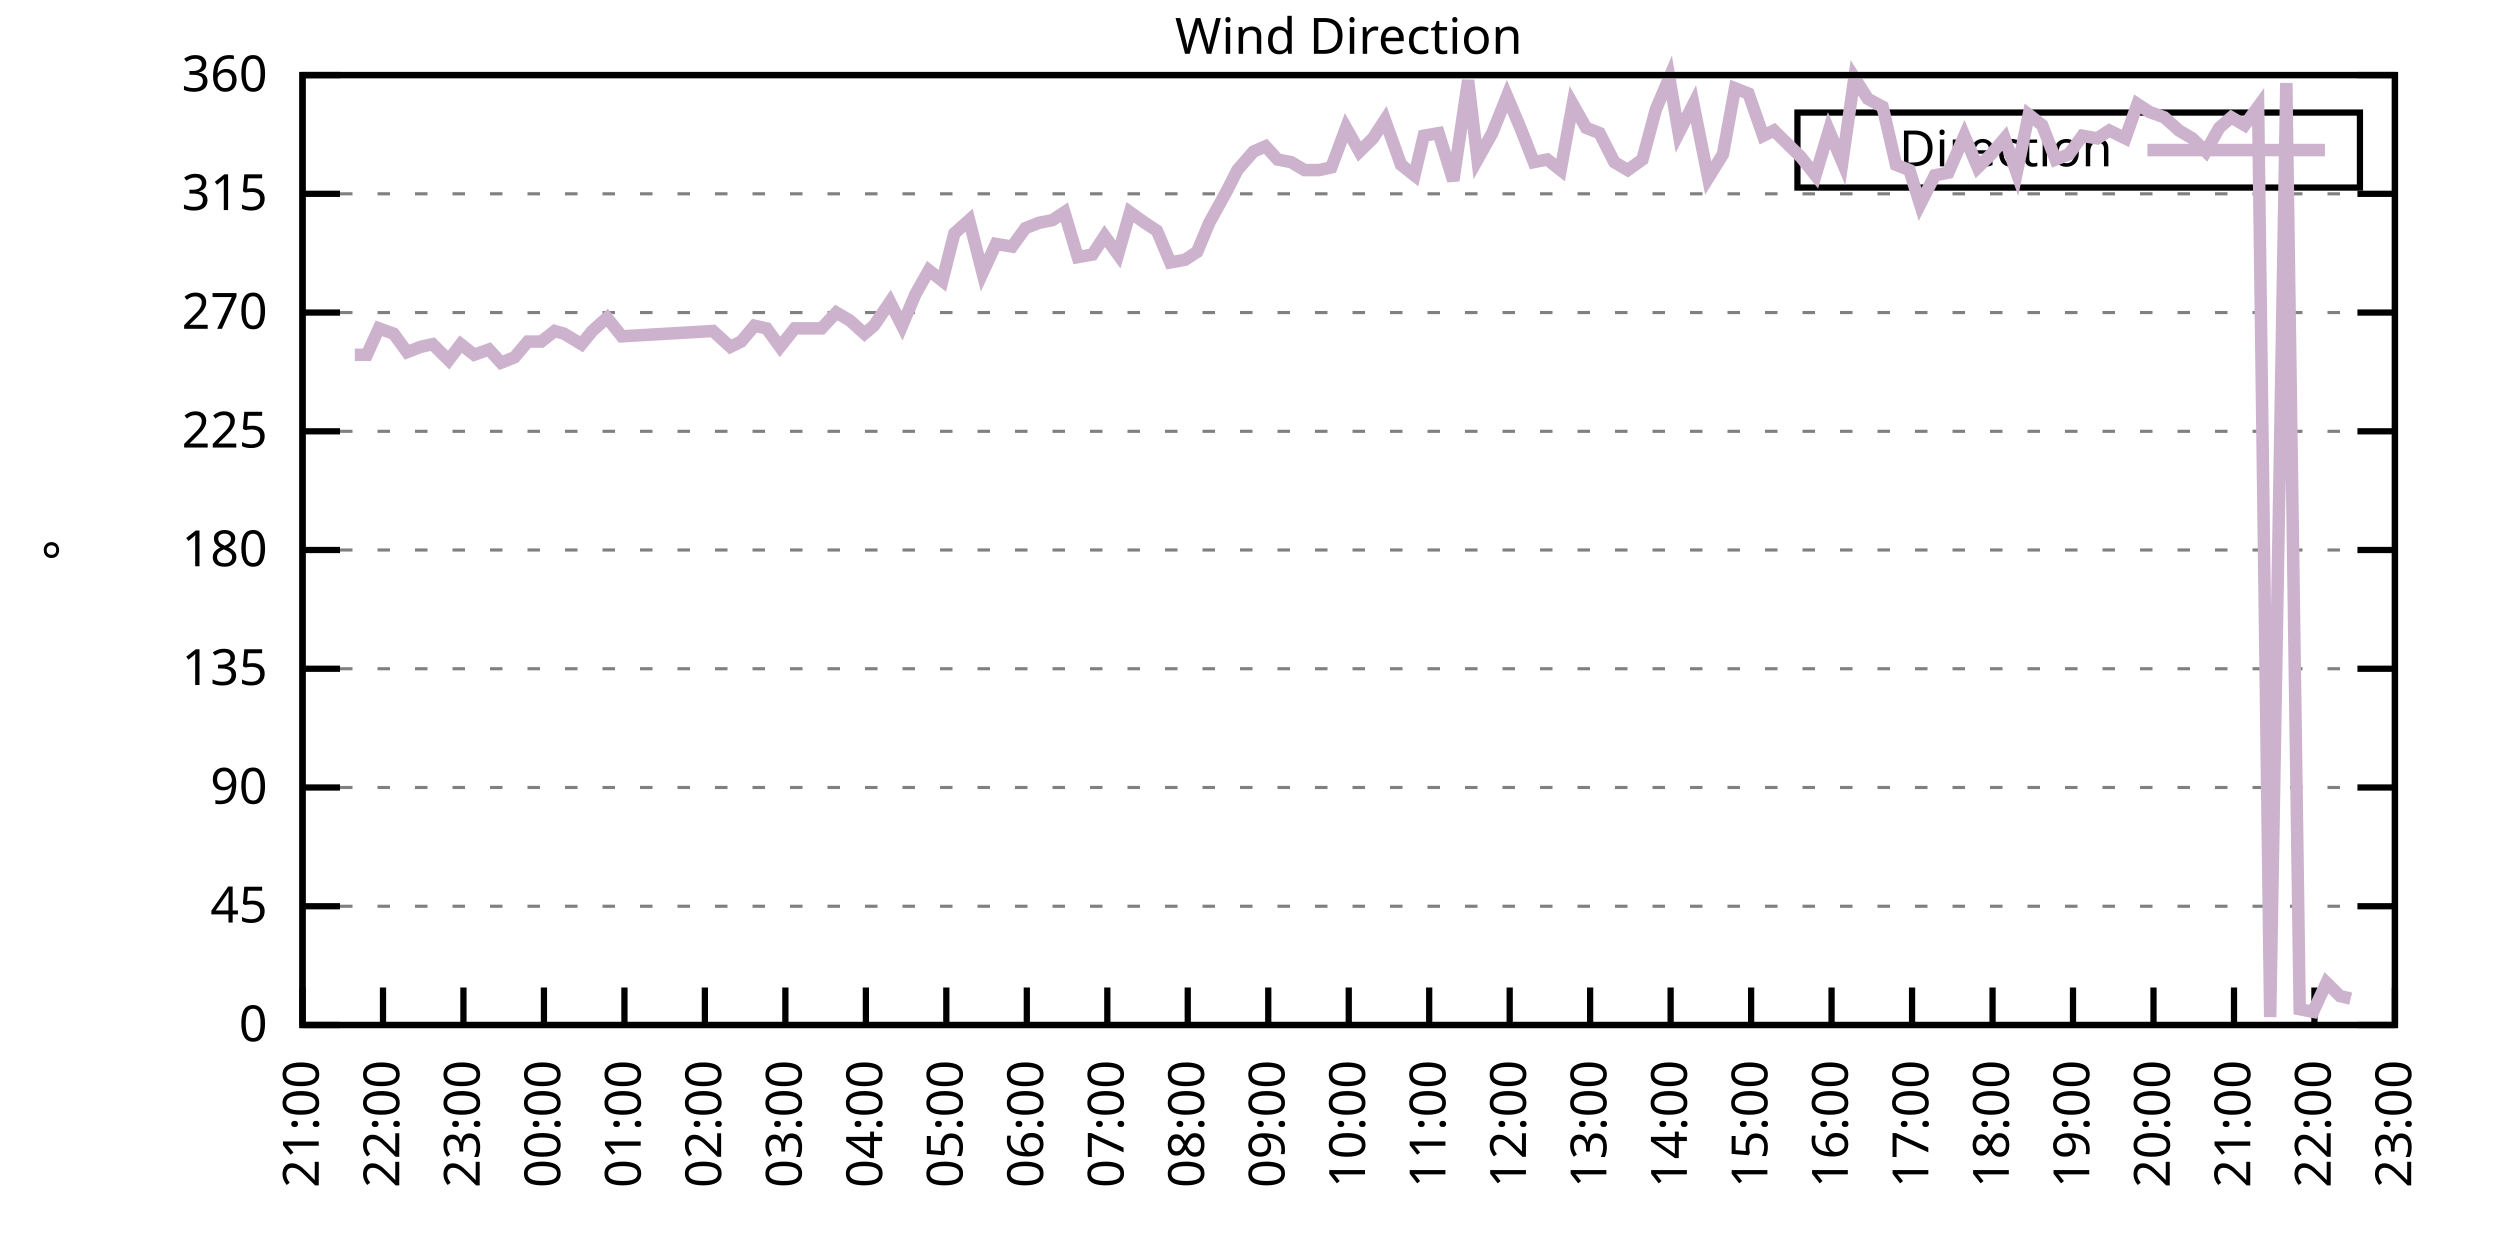
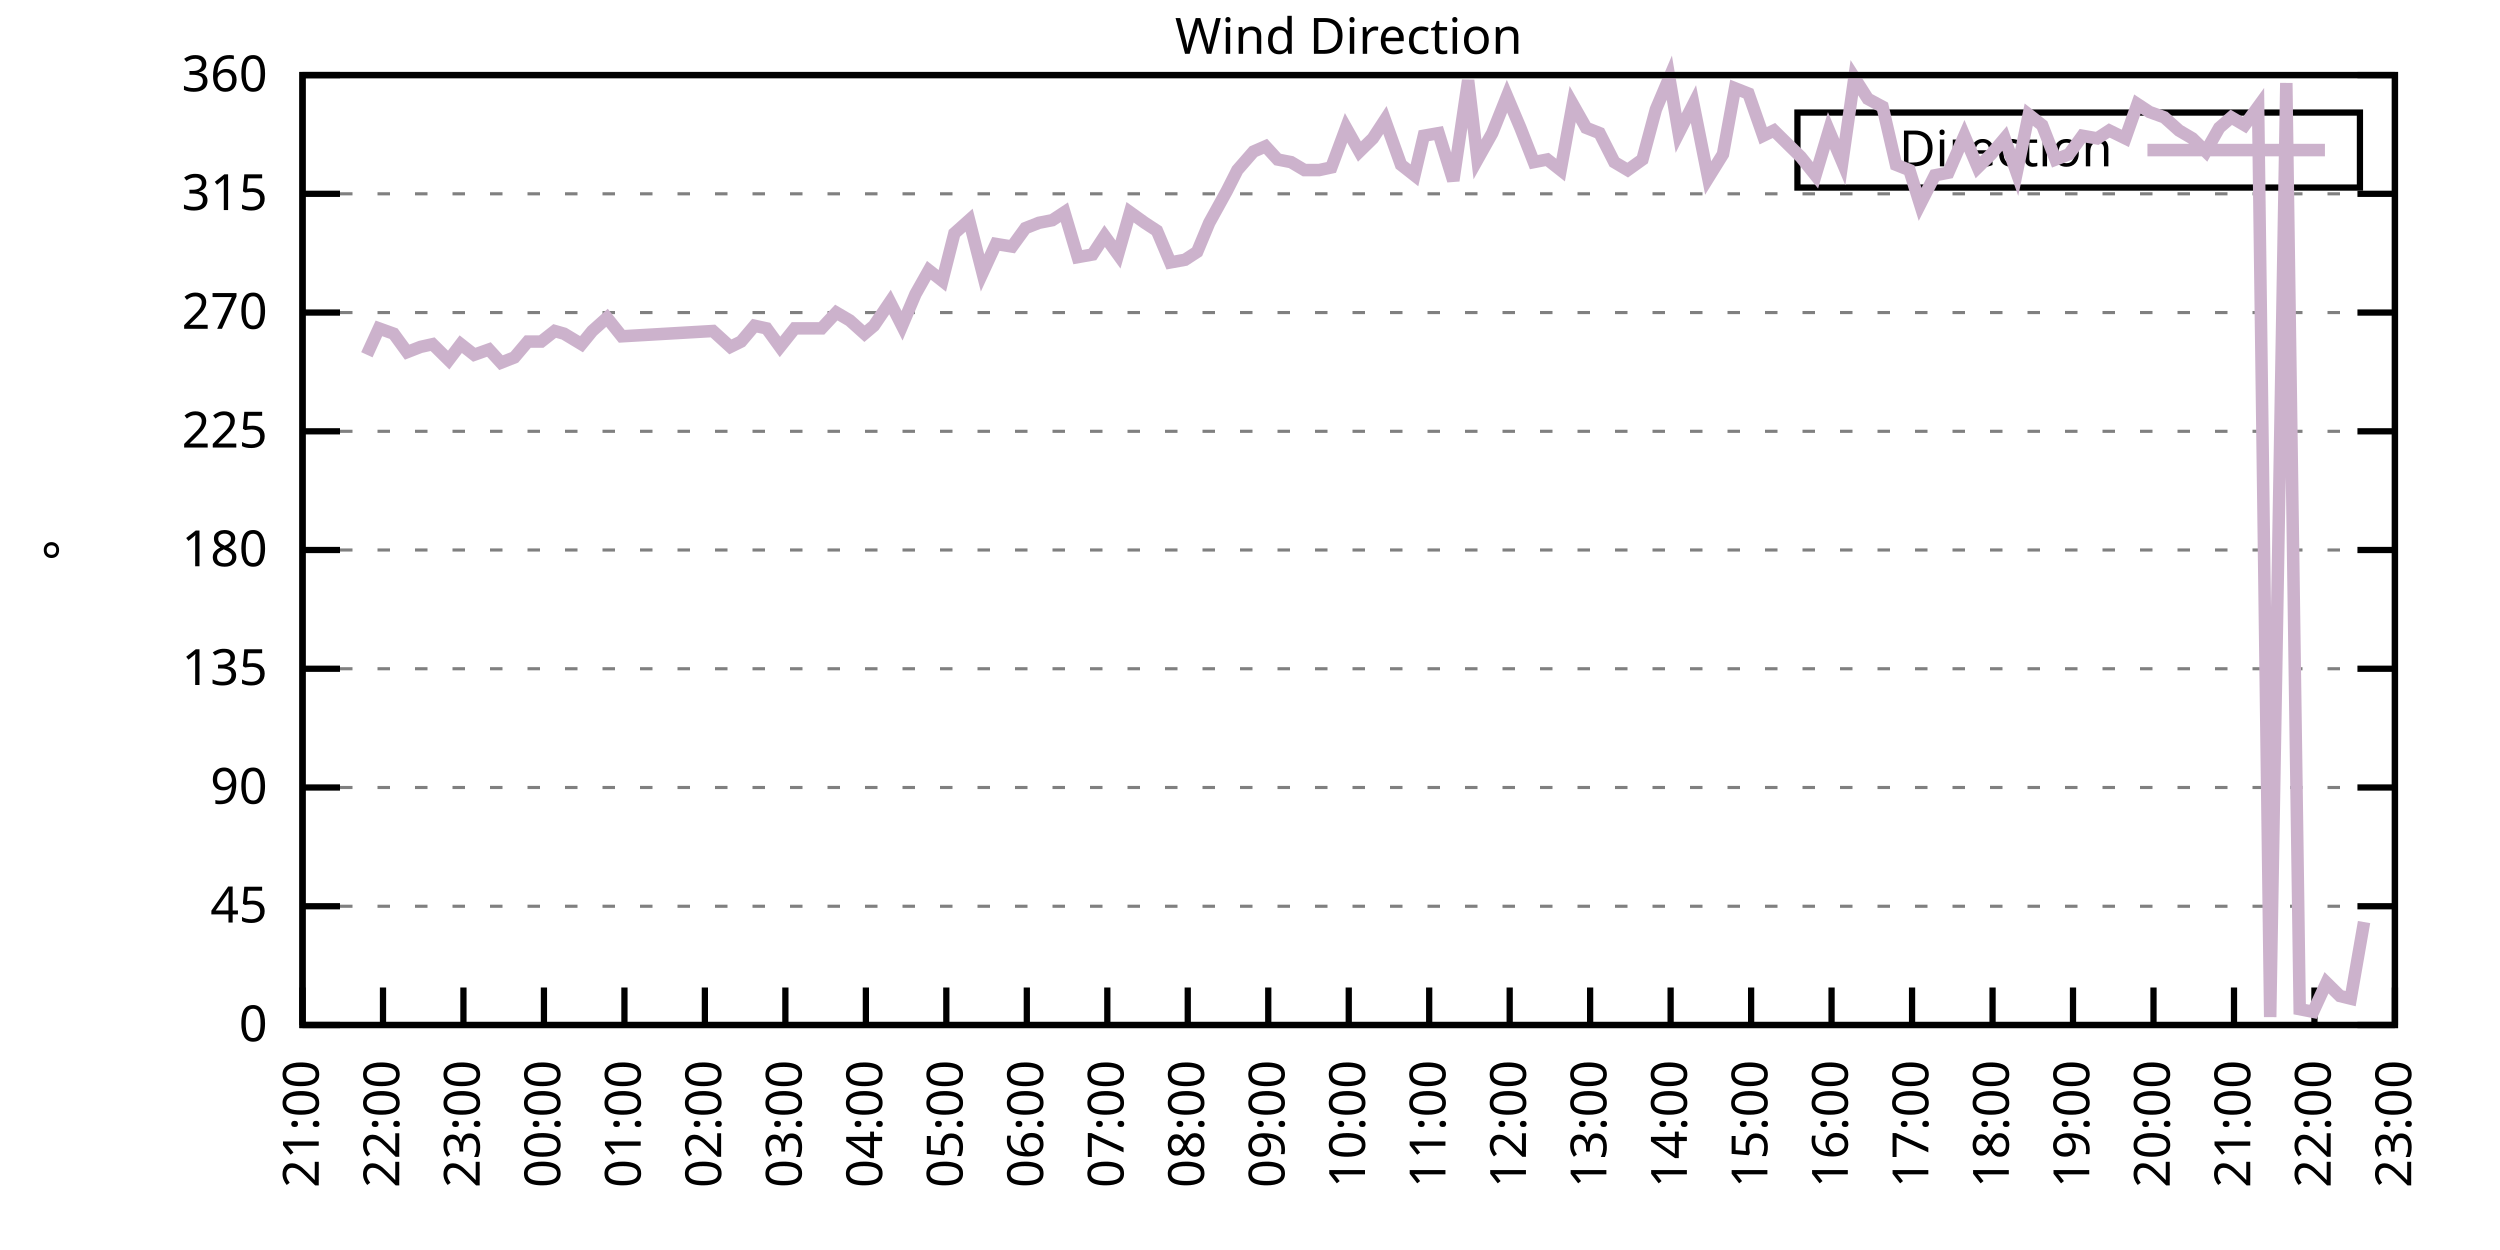
<svg xmlns="http://www.w3.org/2000/svg" xmlns:xlink="http://www.w3.org/1999/xlink" width="400" height="200" viewBox="0 0 400 200">
  <g id="gnuplot_canvas">
    <rect x="0" y="0" width="400" height="200" fill="none" />
    <defs>
      <circle id="gpDot" r="0.5" stroke-width="0.5" stroke="currentColor" />
      <path id="gpPt0" stroke-width="0.333" stroke="currentColor" d="M-1,0 h2 M0,-1 v2" />
      <path id="gpPt1" stroke-width="0.333" stroke="currentColor" d="M-1,-1 L1,1 M1,-1 L-1,1" />
      <path id="gpPt2" stroke-width="0.333" stroke="currentColor" d="M-1,0 L1,0 M0,-1 L0,1 M-1,-1 L1,1 M-1,1 L1,-1" />
      <rect id="gpPt3" stroke-width="0.333" stroke="currentColor" x="-1" y="-1" width="2" height="2" />
      <rect id="gpPt4" stroke-width="0.333" stroke="currentColor" fill="currentColor" x="-1" y="-1" width="2" height="2" />
      <circle id="gpPt5" stroke-width="0.333" stroke="currentColor" cx="0" cy="0" r="1" />
      <use xlink:href="#gpPt5" id="gpPt6" fill="currentColor" stroke="none" />
      <path id="gpPt7" stroke-width="0.333" stroke="currentColor" d="M0,-1.33 L-1.33,0.67 L1.33,0.67 z" />
      <use xlink:href="#gpPt7" id="gpPt8" fill="currentColor" stroke="none" />
      <use xlink:href="#gpPt7" id="gpPt9" stroke="currentColor" transform="rotate(180)" />
      <use xlink:href="#gpPt9" id="gpPt10" fill="currentColor" stroke="none" />
      <use xlink:href="#gpPt3" id="gpPt11" stroke="currentColor" transform="rotate(45)" />
      <use xlink:href="#gpPt11" id="gpPt12" fill="currentColor" stroke="none" />
      <path id="gpPt13" stroke-width="0.333" stroke="currentColor" d="M0,1.330 L1.265,0.411 L0.782,-1.067 L-0.782,-1.076 L-1.265,0.411 z" />
      <use xlink:href="#gpPt13" id="gpPt14" fill="currentColor" stroke="none" />
      <filter id="textbox" filterUnits="objectBoundingBox" x="0" y="0" height="1" width="1">
        <feFlood flood-color="white" flood-opacity="1" result="bgnd" />
        <feComposite in="SourceGraphic" in2="bgnd" operator="atop" />
      </filter>
      <filter id="greybox" filterUnits="objectBoundingBox" x="0" y="0" height="1" width="1">
        <feFlood flood-color="lightgrey" flood-opacity="1" result="grey" />
        <feComposite in="SourceGraphic" in2="grey" operator="atop" />
      </filter>
    </defs>
    <g fill="none" color="white" stroke="currentColor" stroke-width="1.00" stroke-linecap="butt" stroke-linejoin="miter">
</g>
    <g fill="none" color="black" stroke="currentColor" stroke-width="1.00" stroke-linecap="butt" stroke-linejoin="miter">
      <g stroke="none" shape-rendering="crispEdges">
        <polygon fill="rgb(255, 255, 255)" points="48.40,164.00 383.18,164.00 383.18,12.02 48.40,12.02 " />
      </g>
    </g>
    <g fill="none" color="black" stroke="currentColor" stroke-width="1.00" stroke-linecap="butt" stroke-linejoin="miter">
</g>
    <g fill="none" color="black" stroke="black" stroke-width="0.50" stroke-linecap="butt" stroke-linejoin="miter">
</g>
    <g fill="none" color="gray" stroke="currentColor" stroke-width="0.50" stroke-linecap="butt" stroke-linejoin="miter">
      <path stroke="gray" stroke-dasharray="2,4" class="gridline" d="M48.40,164.00 L383.19,164.00  " />
    </g>
    <g fill="none" color="gray" stroke="gray" stroke-width="1.00" stroke-linecap="butt" stroke-linejoin="miter">
</g>
    <g fill="none" color="black" stroke="currentColor" stroke-width="1.00" stroke-linecap="butt" stroke-linejoin="miter">
      <path stroke="black" d="M48.40,164.00 L54.40,164.00 M383.19,164.00 L377.19,164.00  " />
      <g transform="translate(42.80,166.60)" stroke="none" fill="black" font-family="Sans" font-size="8.00" text-anchor="end">
        <text>
          <tspan font-family="Sans"> 0</tspan>
        </text>
      </g>
    </g>
    <g fill="none" color="black" stroke="currentColor" stroke-width="1.00" stroke-linecap="butt" stroke-linejoin="miter">
</g>
    <g fill="none" color="black" stroke="black" stroke-width="0.50" stroke-linecap="butt" stroke-linejoin="miter">
</g>
    <g fill="none" color="gray" stroke="currentColor" stroke-width="0.50" stroke-linecap="butt" stroke-linejoin="miter">
      <path stroke="gray" stroke-dasharray="2,4" class="gridline" d="M48.40,145.00 L383.19,145.00  " />
    </g>
    <g fill="none" color="gray" stroke="gray" stroke-width="1.00" stroke-linecap="butt" stroke-linejoin="miter">
</g>
    <g fill="none" color="black" stroke="currentColor" stroke-width="1.00" stroke-linecap="butt" stroke-linejoin="miter">
      <path stroke="black" d="M48.40,145.00 L54.40,145.00 M383.19,145.00 L377.19,145.00  " />
      <g transform="translate(42.80,147.60)" stroke="none" fill="black" font-family="Sans" font-size="8.00" text-anchor="end">
        <text>
          <tspan font-family="Sans"> 45</tspan>
        </text>
      </g>
    </g>
    <g fill="none" color="black" stroke="currentColor" stroke-width="1.00" stroke-linecap="butt" stroke-linejoin="miter">
</g>
    <g fill="none" color="black" stroke="black" stroke-width="0.50" stroke-linecap="butt" stroke-linejoin="miter">
</g>
    <g fill="none" color="gray" stroke="currentColor" stroke-width="0.50" stroke-linecap="butt" stroke-linejoin="miter">
      <path stroke="gray" stroke-dasharray="2,4" class="gridline" d="M48.40,126.00 L383.19,126.00  " />
    </g>
    <g fill="none" color="gray" stroke="gray" stroke-width="1.00" stroke-linecap="butt" stroke-linejoin="miter">
</g>
    <g fill="none" color="black" stroke="currentColor" stroke-width="1.00" stroke-linecap="butt" stroke-linejoin="miter">
      <path stroke="black" d="M48.40,126.00 L54.40,126.00 M383.19,126.00 L377.19,126.00  " />
      <g transform="translate(42.80,128.60)" stroke="none" fill="black" font-family="Sans" font-size="8.00" text-anchor="end">
        <text>
          <tspan font-family="Sans"> 90</tspan>
        </text>
      </g>
    </g>
    <g fill="none" color="black" stroke="currentColor" stroke-width="1.00" stroke-linecap="butt" stroke-linejoin="miter">
</g>
    <g fill="none" color="black" stroke="black" stroke-width="0.50" stroke-linecap="butt" stroke-linejoin="miter">
</g>
    <g fill="none" color="gray" stroke="currentColor" stroke-width="0.50" stroke-linecap="butt" stroke-linejoin="miter">
      <path stroke="gray" stroke-dasharray="2,4" class="gridline" d="M48.40,107.00 L383.19,107.00  " />
    </g>
    <g fill="none" color="gray" stroke="gray" stroke-width="1.00" stroke-linecap="butt" stroke-linejoin="miter">
</g>
    <g fill="none" color="black" stroke="currentColor" stroke-width="1.00" stroke-linecap="butt" stroke-linejoin="miter">
      <path stroke="black" d="M48.40,107.00 L54.40,107.00 M383.19,107.00 L377.19,107.00  " />
      <g transform="translate(42.80,109.60)" stroke="none" fill="black" font-family="Sans" font-size="8.00" text-anchor="end">
        <text>
          <tspan font-family="Sans"> 135</tspan>
        </text>
      </g>
    </g>
    <g fill="none" color="black" stroke="currentColor" stroke-width="1.00" stroke-linecap="butt" stroke-linejoin="miter">
</g>
    <g fill="none" color="black" stroke="black" stroke-width="0.50" stroke-linecap="butt" stroke-linejoin="miter">
</g>
    <g fill="none" color="gray" stroke="currentColor" stroke-width="0.50" stroke-linecap="butt" stroke-linejoin="miter">
      <path stroke="gray" stroke-dasharray="2,4" class="gridline" d="M48.40,88.00 L383.19,88.00  " />
    </g>
    <g fill="none" color="gray" stroke="gray" stroke-width="1.00" stroke-linecap="butt" stroke-linejoin="miter">
</g>
    <g fill="none" color="black" stroke="currentColor" stroke-width="1.00" stroke-linecap="butt" stroke-linejoin="miter">
      <path stroke="black" d="M48.40,88.00 L54.40,88.00 M383.19,88.00 L377.19,88.00  " />
      <g transform="translate(42.80,90.60)" stroke="none" fill="black" font-family="Sans" font-size="8.00" text-anchor="end">
        <text>
          <tspan font-family="Sans"> 180</tspan>
        </text>
      </g>
    </g>
    <g fill="none" color="black" stroke="currentColor" stroke-width="1.00" stroke-linecap="butt" stroke-linejoin="miter">
</g>
    <g fill="none" color="black" stroke="black" stroke-width="0.50" stroke-linecap="butt" stroke-linejoin="miter">
</g>
    <g fill="none" color="gray" stroke="currentColor" stroke-width="0.50" stroke-linecap="butt" stroke-linejoin="miter">
      <path stroke="gray" stroke-dasharray="2,4" class="gridline" d="M48.40,69.01 L383.19,69.01  " />
    </g>
    <g fill="none" color="gray" stroke="gray" stroke-width="1.00" stroke-linecap="butt" stroke-linejoin="miter">
</g>
    <g fill="none" color="black" stroke="currentColor" stroke-width="1.00" stroke-linecap="butt" stroke-linejoin="miter">
      <path stroke="black" d="M48.40,69.01 L54.40,69.01 M383.19,69.01 L377.19,69.01  " />
      <g transform="translate(42.80,71.61)" stroke="none" fill="black" font-family="Sans" font-size="8.00" text-anchor="end">
        <text>
          <tspan font-family="Sans"> 225</tspan>
        </text>
      </g>
    </g>
    <g fill="none" color="black" stroke="currentColor" stroke-width="1.00" stroke-linecap="butt" stroke-linejoin="miter">
</g>
    <g fill="none" color="black" stroke="black" stroke-width="0.50" stroke-linecap="butt" stroke-linejoin="miter">
</g>
    <g fill="none" color="gray" stroke="currentColor" stroke-width="0.50" stroke-linecap="butt" stroke-linejoin="miter">
      <path stroke="gray" stroke-dasharray="2,4" class="gridline" d="M48.40,50.01 L383.19,50.01  " />
    </g>
    <g fill="none" color="gray" stroke="gray" stroke-width="1.00" stroke-linecap="butt" stroke-linejoin="miter">
</g>
    <g fill="none" color="black" stroke="currentColor" stroke-width="1.00" stroke-linecap="butt" stroke-linejoin="miter">
      <path stroke="black" d="M48.40,50.01 L54.40,50.01 M383.19,50.01 L377.19,50.01  " />
      <g transform="translate(42.80,52.61)" stroke="none" fill="black" font-family="Sans" font-size="8.00" text-anchor="end">
        <text>
          <tspan font-family="Sans"> 270</tspan>
        </text>
      </g>
    </g>
    <g fill="none" color="black" stroke="currentColor" stroke-width="1.00" stroke-linecap="butt" stroke-linejoin="miter">
</g>
    <g fill="none" color="black" stroke="black" stroke-width="0.50" stroke-linecap="butt" stroke-linejoin="miter">
</g>
    <g fill="none" color="gray" stroke="currentColor" stroke-width="0.50" stroke-linecap="butt" stroke-linejoin="miter">
      <path stroke="gray" stroke-dasharray="2,4" class="gridline" d="M48.40,31.01 L383.19,31.01  " />
    </g>
    <g fill="none" color="gray" stroke="gray" stroke-width="1.00" stroke-linecap="butt" stroke-linejoin="miter">
</g>
    <g fill="none" color="black" stroke="currentColor" stroke-width="1.00" stroke-linecap="butt" stroke-linejoin="miter">
      <path stroke="black" d="M48.40,31.01 L54.40,31.01 M383.19,31.01 L377.19,31.01  " />
      <g transform="translate(42.80,33.61)" stroke="none" fill="black" font-family="Sans" font-size="8.00" text-anchor="end">
        <text>
          <tspan font-family="Sans"> 315</tspan>
        </text>
      </g>
    </g>
    <g fill="none" color="black" stroke="currentColor" stroke-width="1.00" stroke-linecap="butt" stroke-linejoin="miter">
</g>
    <g fill="none" color="black" stroke="black" stroke-width="0.50" stroke-linecap="butt" stroke-linejoin="miter">
</g>
    <g fill="none" color="gray" stroke="currentColor" stroke-width="0.50" stroke-linecap="butt" stroke-linejoin="miter">
      <path stroke="gray" stroke-dasharray="2,4" class="gridline" d="M48.40,12.01 L383.19,12.01  " />
    </g>
    <g fill="none" color="gray" stroke="gray" stroke-width="1.00" stroke-linecap="butt" stroke-linejoin="miter">
</g>
    <g fill="none" color="black" stroke="currentColor" stroke-width="1.00" stroke-linecap="butt" stroke-linejoin="miter">
      <path stroke="black" d="M48.40,12.01 L54.40,12.01 M383.19,12.01 L377.19,12.01  " />
      <g transform="translate(42.80,14.61)" stroke="none" fill="black" font-family="Sans" font-size="8.00" text-anchor="end">
        <text>
          <tspan font-family="Sans"> 360</tspan>
        </text>
      </g>
    </g>
    <g fill="none" color="black" stroke="currentColor" stroke-width="1.00" stroke-linecap="butt" stroke-linejoin="miter">
      <path stroke="black" d="M48.40,164.00 L48.40,158.00  " />
      <g transform="translate(51.00,169.60) rotate(270.00)" stroke="none" fill="black" font-family="Sans" font-size="8.00" text-anchor="end">
        <text>
          <tspan font-family="Sans">21:00</tspan>
        </text>
      </g>
    </g>
    <g fill="none" color="black" stroke="currentColor" stroke-width="1.00" stroke-linecap="butt" stroke-linejoin="miter">
      <path stroke="black" d="M61.28,164.00 L61.28,158.00  " />
      <g transform="translate(63.88,169.60) rotate(270.00)" stroke="none" fill="black" font-family="Sans" font-size="8.00" text-anchor="end">
        <text>
          <tspan font-family="Sans">22:00</tspan>
        </text>
      </g>
    </g>
    <g fill="none" color="black" stroke="currentColor" stroke-width="1.00" stroke-linecap="butt" stroke-linejoin="miter">
      <path stroke="black" d="M74.15,164.00 L74.15,158.00  " />
      <g transform="translate(76.75,169.60) rotate(270.00)" stroke="none" fill="black" font-family="Sans" font-size="8.00" text-anchor="end">
        <text>
          <tspan font-family="Sans">23:00</tspan>
        </text>
      </g>
    </g>
    <g fill="none" color="black" stroke="currentColor" stroke-width="1.00" stroke-linecap="butt" stroke-linejoin="miter">
      <path stroke="black" d="M87.03,164.00 L87.03,158.00  " />
      <g transform="translate(89.63,169.60) rotate(270.00)" stroke="none" fill="black" font-family="Sans" font-size="8.00" text-anchor="end">
        <text>
          <tspan font-family="Sans">00:00</tspan>
        </text>
      </g>
    </g>
    <g fill="none" color="black" stroke="currentColor" stroke-width="1.00" stroke-linecap="butt" stroke-linejoin="miter">
      <path stroke="black" d="M99.91,164.00 L99.91,158.00  " />
      <g transform="translate(102.51,169.60) rotate(270.00)" stroke="none" fill="black" font-family="Sans" font-size="8.00" text-anchor="end">
        <text>
          <tspan font-family="Sans">01:00</tspan>
        </text>
      </g>
    </g>
    <g fill="none" color="black" stroke="currentColor" stroke-width="1.00" stroke-linecap="butt" stroke-linejoin="miter">
      <path stroke="black" d="M112.78,164.00 L112.78,158.00  " />
      <g transform="translate(115.38,169.60) rotate(270.00)" stroke="none" fill="black" font-family="Sans" font-size="8.00" text-anchor="end">
        <text>
          <tspan font-family="Sans">02:00</tspan>
        </text>
      </g>
    </g>
    <g fill="none" color="black" stroke="currentColor" stroke-width="1.00" stroke-linecap="butt" stroke-linejoin="miter">
      <path stroke="black" d="M125.66,164.00 L125.66,158.00  " />
      <g transform="translate(128.26,169.60) rotate(270.00)" stroke="none" fill="black" font-family="Sans" font-size="8.00" text-anchor="end">
        <text>
          <tspan font-family="Sans">03:00</tspan>
        </text>
      </g>
    </g>
    <g fill="none" color="black" stroke="currentColor" stroke-width="1.00" stroke-linecap="butt" stroke-linejoin="miter">
      <path stroke="black" d="M138.54,164.00 L138.54,158.00  " />
      <g transform="translate(141.14,169.60) rotate(270.00)" stroke="none" fill="black" font-family="Sans" font-size="8.00" text-anchor="end">
        <text>
          <tspan font-family="Sans">04:00</tspan>
        </text>
      </g>
    </g>
    <g fill="none" color="black" stroke="currentColor" stroke-width="1.00" stroke-linecap="butt" stroke-linejoin="miter">
      <path stroke="black" d="M151.41,164.00 L151.41,158.00  " />
      <g transform="translate(154.01,169.60) rotate(270.00)" stroke="none" fill="black" font-family="Sans" font-size="8.00" text-anchor="end">
        <text>
          <tspan font-family="Sans">05:00</tspan>
        </text>
      </g>
    </g>
    <g fill="none" color="black" stroke="currentColor" stroke-width="1.00" stroke-linecap="butt" stroke-linejoin="miter">
      <path stroke="black" d="M164.29,164.00 L164.29,158.00  " />
      <g transform="translate(166.89,169.60) rotate(270.00)" stroke="none" fill="black" font-family="Sans" font-size="8.00" text-anchor="end">
        <text>
          <tspan font-family="Sans">06:00</tspan>
        </text>
      </g>
    </g>
    <g fill="none" color="black" stroke="currentColor" stroke-width="1.00" stroke-linecap="butt" stroke-linejoin="miter">
      <path stroke="black" d="M177.17,164.00 L177.17,158.00  " />
      <g transform="translate(179.77,169.60) rotate(270.00)" stroke="none" fill="black" font-family="Sans" font-size="8.00" text-anchor="end">
        <text>
          <tspan font-family="Sans">07:00</tspan>
        </text>
      </g>
    </g>
    <g fill="none" color="black" stroke="currentColor" stroke-width="1.00" stroke-linecap="butt" stroke-linejoin="miter">
      <path stroke="black" d="M190.04,164.00 L190.04,158.00  " />
      <g transform="translate(192.64,169.60) rotate(270.00)" stroke="none" fill="black" font-family="Sans" font-size="8.00" text-anchor="end">
        <text>
          <tspan font-family="Sans">08:00</tspan>
        </text>
      </g>
    </g>
    <g fill="none" color="black" stroke="currentColor" stroke-width="1.00" stroke-linecap="butt" stroke-linejoin="miter">
      <path stroke="black" d="M202.92,164.00 L202.92,158.00  " />
      <g transform="translate(205.52,169.60) rotate(270.00)" stroke="none" fill="black" font-family="Sans" font-size="8.00" text-anchor="end">
        <text>
          <tspan font-family="Sans">09:00</tspan>
        </text>
      </g>
    </g>
    <g fill="none" color="black" stroke="currentColor" stroke-width="1.00" stroke-linecap="butt" stroke-linejoin="miter">
      <path stroke="black" d="M215.80,164.00 L215.80,158.00  " />
      <g transform="translate(218.40,169.60) rotate(270.00)" stroke="none" fill="black" font-family="Sans" font-size="8.00" text-anchor="end">
        <text>
          <tspan font-family="Sans">10:00</tspan>
        </text>
      </g>
    </g>
    <g fill="none" color="black" stroke="currentColor" stroke-width="1.00" stroke-linecap="butt" stroke-linejoin="miter">
      <path stroke="black" d="M228.67,164.00 L228.67,158.00  " />
      <g transform="translate(231.27,169.60) rotate(270.00)" stroke="none" fill="black" font-family="Sans" font-size="8.00" text-anchor="end">
        <text>
          <tspan font-family="Sans">11:00</tspan>
        </text>
      </g>
    </g>
    <g fill="none" color="black" stroke="currentColor" stroke-width="1.00" stroke-linecap="butt" stroke-linejoin="miter">
      <path stroke="black" d="M241.55,164.00 L241.55,158.00  " />
      <g transform="translate(244.15,169.60) rotate(270.00)" stroke="none" fill="black" font-family="Sans" font-size="8.00" text-anchor="end">
        <text>
          <tspan font-family="Sans">12:00</tspan>
        </text>
      </g>
    </g>
    <g fill="none" color="black" stroke="currentColor" stroke-width="1.00" stroke-linecap="butt" stroke-linejoin="miter">
      <path stroke="black" d="M254.42,164.00 L254.42,158.00  " />
      <g transform="translate(257.02,169.60) rotate(270.00)" stroke="none" fill="black" font-family="Sans" font-size="8.00" text-anchor="end">
        <text>
          <tspan font-family="Sans">13:00</tspan>
        </text>
      </g>
    </g>
    <g fill="none" color="black" stroke="currentColor" stroke-width="1.00" stroke-linecap="butt" stroke-linejoin="miter">
      <path stroke="black" d="M267.30,164.00 L267.30,158.00  " />
      <g transform="translate(269.90,169.60) rotate(270.00)" stroke="none" fill="black" font-family="Sans" font-size="8.00" text-anchor="end">
        <text>
          <tspan font-family="Sans">14:00</tspan>
        </text>
      </g>
    </g>
    <g fill="none" color="black" stroke="currentColor" stroke-width="1.00" stroke-linecap="butt" stroke-linejoin="miter">
      <path stroke="black" d="M280.18,164.00 L280.18,158.00  " />
      <g transform="translate(282.78,169.60) rotate(270.00)" stroke="none" fill="black" font-family="Sans" font-size="8.00" text-anchor="end">
        <text>
          <tspan font-family="Sans">15:00</tspan>
        </text>
      </g>
    </g>
    <g fill="none" color="black" stroke="currentColor" stroke-width="1.00" stroke-linecap="butt" stroke-linejoin="miter">
      <path stroke="black" d="M293.05,164.00 L293.05,158.00  " />
      <g transform="translate(295.65,169.60) rotate(270.00)" stroke="none" fill="black" font-family="Sans" font-size="8.00" text-anchor="end">
        <text>
          <tspan font-family="Sans">16:00</tspan>
        </text>
      </g>
    </g>
    <g fill="none" color="black" stroke="currentColor" stroke-width="1.00" stroke-linecap="butt" stroke-linejoin="miter">
      <path stroke="black" d="M305.93,164.00 L305.93,158.00  " />
      <g transform="translate(308.53,169.60) rotate(270.00)" stroke="none" fill="black" font-family="Sans" font-size="8.00" text-anchor="end">
        <text>
          <tspan font-family="Sans">17:00</tspan>
        </text>
      </g>
    </g>
    <g fill="none" color="black" stroke="currentColor" stroke-width="1.00" stroke-linecap="butt" stroke-linejoin="miter">
      <path stroke="black" d="M318.81,164.00 L318.81,158.00  " />
      <g transform="translate(321.41,169.60) rotate(270.00)" stroke="none" fill="black" font-family="Sans" font-size="8.00" text-anchor="end">
        <text>
          <tspan font-family="Sans">18:00</tspan>
        </text>
      </g>
    </g>
    <g fill="none" color="black" stroke="currentColor" stroke-width="1.00" stroke-linecap="butt" stroke-linejoin="miter">
      <path stroke="black" d="M331.68,164.00 L331.68,158.00  " />
      <g transform="translate(334.28,169.60) rotate(270.00)" stroke="none" fill="black" font-family="Sans" font-size="8.00" text-anchor="end">
        <text>
          <tspan font-family="Sans">19:00</tspan>
        </text>
      </g>
    </g>
    <g fill="none" color="black" stroke="currentColor" stroke-width="1.00" stroke-linecap="butt" stroke-linejoin="miter">
      <path stroke="black" d="M344.56,164.00 L344.56,158.00  " />
      <g transform="translate(347.16,169.60) rotate(270.00)" stroke="none" fill="black" font-family="Sans" font-size="8.00" text-anchor="end">
        <text>
          <tspan font-family="Sans">20:00</tspan>
        </text>
      </g>
    </g>
    <g fill="none" color="black" stroke="currentColor" stroke-width="1.00" stroke-linecap="butt" stroke-linejoin="miter">
      <path stroke="black" d="M357.44,164.00 L357.44,158.00  " />
      <g transform="translate(360.04,169.60) rotate(270.00)" stroke="none" fill="black" font-family="Sans" font-size="8.00" text-anchor="end">
        <text>
          <tspan font-family="Sans">21:00</tspan>
        </text>
      </g>
    </g>
    <g fill="none" color="black" stroke="currentColor" stroke-width="1.00" stroke-linecap="butt" stroke-linejoin="miter">
      <path stroke="black" d="M370.31,164.00 L370.31,158.00  " />
      <g transform="translate(372.91,169.60) rotate(270.00)" stroke="none" fill="black" font-family="Sans" font-size="8.00" text-anchor="end">
        <text>
          <tspan font-family="Sans">22:00</tspan>
        </text>
      </g>
    </g>
    <g fill="none" color="black" stroke="currentColor" stroke-width="1.00" stroke-linecap="butt" stroke-linejoin="miter">
      <path stroke="black" d="M383.19,164.00 L383.19,158.00  " />
      <g transform="translate(385.79,169.60) rotate(270.00)" stroke="none" fill="black" font-family="Sans" font-size="8.00" text-anchor="end">
        <text>
          <tspan font-family="Sans">23:00</tspan>
        </text>
      </g>
    </g>
    <g fill="none" color="black" stroke="currentColor" stroke-width="1.00" stroke-linecap="butt" stroke-linejoin="miter">
</g>
    <g fill="none" color="black" stroke="currentColor" stroke-width="1.00" stroke-linecap="butt" stroke-linejoin="miter">
      <path stroke="black" d="M48.40,12.01 L48.40,164.00 L383.19,164.00 L383.19,12.01 L48.40,12.01 Z  " />
    </g>
    <g fill="none" color="black" stroke="currentColor" stroke-width="1.00" stroke-linecap="butt" stroke-linejoin="miter">
</g>
    <g fill="none" color="black" stroke="currentColor" stroke-width="1.00" stroke-linecap="butt" stroke-linejoin="miter">
      <path stroke="black" d="M287.59,30.01 L287.59,18.01 L377.59,18.01 L377.59,30.01 L287.59,30.01 Z  " />
    </g>
    <g id="Wind_direction_plot_1">
      <g fill="none" color="white" stroke="black" stroke-width="2.00" stroke-linecap="butt" stroke-linejoin="miter">
</g>
      <g fill="none" color="black" stroke="currentColor" stroke-width="2.00" stroke-linecap="butt" stroke-linejoin="miter">
        <g transform="translate(337.99,26.61)" stroke="none" fill="black" font-family="Sans" font-size="8.00" text-anchor="end">
          <text>
            <tspan font-family="Sans">Direction</tspan>
          </text>
        </g>
      </g>
      <g fill="none" color="black" stroke="currentColor" stroke-width="2.00" stroke-linecap="butt" stroke-linejoin="miter">
-         <path stroke="rgb(204, 178, 204)" d="M343.59,24.01 L371.99,24.01 M56.77,56.76 L58.70,56.76 L60.63,52.54 L62.99,53.39 L65.14,56.34 L67.29,55.50   L69.22,55.07 L71.79,57.61 L73.72,55.07 L75.87,56.76 L78.23,55.92 L80.16,58.03 L82.31,57.18 L84.45,54.65   L86.60,54.65 L88.75,52.96 L90.25,53.39 L93.04,55.07 L94.76,52.96 L97.12,50.85 L99.48,53.81 L114.07,52.96   L116.86,55.50 L118.58,54.65 L120.72,52.12 L122.65,52.54 L124.80,55.50 L127.16,52.54 L129.74,52.54 L131.45,52.54   L133.81,50.01 L135.96,51.27 L138.32,53.39 L139.82,52.12 L142.40,48.32 L144.33,52.12 L146.48,47.05 L148.62,43.25   L150.77,44.94 L152.70,37.34 L155.06,35.23 L157.21,43.67 L159.35,39.03 L161.93,39.45 L164.07,36.50 L166.22,35.65   L168.37,35.23 L170.30,33.96 L172.44,41.14 L174.80,40.72 L176.74,37.76 L178.88,40.72 L180.81,33.96 L183.17,35.65   L185.11,36.92 L187.25,41.99 L189.61,41.56 L191.54,40.30 L193.48,35.65 L196.27,30.59 L197.98,27.21 L200.56,24.25   L202.49,23.41 L204.42,25.52 L206.57,25.94 L208.71,27.21 L211.07,27.21 L213.01,26.79 L215.37,20.45 L217.51,24.25   L219.66,22.14 L221.59,19.19 L224.16,26.36 L226.31,28.05 L227.81,21.72 L230.17,21.30 L232.53,28.90 L234.90,12.85   L236.40,25.52 L238.76,21.30 L241.12,15.39 L243.26,20.45 L245.41,25.94 L247.56,25.52 L249.70,27.21 L251.63,16.65   L253.78,20.45 L255.93,21.30 L258.29,25.94 L260.43,27.21 L262.79,25.52 L264.94,17.50 L267.09,12.43 L268.59,21.30   L270.95,16.65 L273.31,28.48 L275.67,24.68 L277.60,14.12 L279.75,14.97 L282.11,21.72 L283.83,20.88 L285.97,22.99   L288.12,25.10 L290.48,28.05 L292.63,20.88 L294.77,25.94 L296.70,12.43 L298.85,15.81 L301.21,17.08 L303.36,26.36   L305.50,27.21 L307.22,32.70 L309.58,28.05 L311.73,27.63 L314.30,21.72 L316.45,26.79 L318.59,24.68 L320.74,22.14   L322.67,27.63 L324.60,18.34 L326.75,20.03 L328.89,25.52 L331.04,24.68 L333.19,21.72 L335.55,22.14 L337.48,20.88   L340.05,22.14 L341.99,16.65 L343.92,17.92 L346.28,18.77 L348.64,20.88 L350.78,22.14 L352.93,24.25 L355.08,20.45   L357.01,18.77 L359.15,20.03 L361.30,17.08 L363.23,162.73 L365.81,13.28 L367.95,161.47 L370.10,161.89 L372.24,157.24   L374.39,159.36 L376.11,159.78  " />
+         <path stroke="rgb(204, 178, 204)" d="M343.59,24.01 L371.99,24.01 M58.70,56.76 L60.63,52.54 L62.99,53.39 L65.14,56.34 L67.29,55.50 L69.22,55.07   L71.79,57.61 L73.72,55.07 L75.87,56.76 L78.23,55.92 L80.16,58.03 L82.31,57.18 L84.45,54.65 L86.60,54.65   L88.75,52.96 L90.25,53.39 L93.04,55.07 L94.76,52.96 L97.12,50.85 L99.48,53.81 L114.07,52.96 L116.86,55.50   L118.58,54.65 L120.72,52.12 L122.65,52.54 L124.80,55.50 L127.16,52.54 L129.74,52.54 L131.45,52.54 L133.81,50.01   L135.96,51.27 L138.32,53.39 L139.82,52.12 L142.40,48.32 L144.33,52.12 L146.48,47.05 L148.62,43.25 L150.77,44.94   L152.70,37.34 L155.06,35.23 L157.21,43.67 L159.35,39.03 L161.93,39.45 L164.07,36.50 L166.22,35.65 L168.37,35.23   L170.30,33.96 L172.44,41.14 L174.80,40.72 L176.74,37.76 L178.88,40.72 L180.81,33.96 L183.17,35.65 L185.11,36.92   L187.25,41.99 L189.61,41.56 L191.54,40.30 L193.48,35.65 L196.27,30.59 L197.98,27.21 L200.56,24.25 L202.49,23.41   L204.42,25.52 L206.57,25.94 L208.71,27.21 L211.07,27.21 L213.01,26.79 L215.37,20.45 L217.51,24.25 L219.66,22.14   L221.59,19.19 L224.16,26.36 L226.31,28.05 L227.81,21.72 L230.17,21.30 L232.53,28.90 L234.90,12.85 L236.40,25.52   L238.76,21.30 L241.12,15.39 L243.26,20.45 L245.41,25.94 L247.56,25.52 L249.70,27.21 L251.63,16.65 L253.78,20.45   L255.93,21.30 L258.29,25.94 L260.43,27.21 L262.79,25.52 L264.94,17.50 L267.09,12.43 L268.59,21.30 L270.95,16.65   L273.31,28.48 L275.67,24.68 L277.60,14.12 L279.75,14.97 L282.11,21.72 L283.83,20.88 L285.97,22.99 L288.12,25.10   L290.48,28.05 L292.63,20.88 L294.77,25.94 L296.70,12.43 L298.85,15.81 L301.21,17.08 L303.36,26.36 L305.50,27.21   L307.22,32.70 L309.58,28.05 L311.73,27.63 L314.30,21.72 L316.45,26.79 L318.59,24.68 L320.74,22.14 L322.67,27.63   L324.60,18.34 L326.75,20.03 L328.89,25.52 L331.04,24.68 L333.19,21.72 L335.55,22.14 L337.48,20.88 L340.05,22.14   L341.99,16.65 L343.92,17.92 L346.28,18.77 L348.64,20.88 L350.78,22.14 L352.93,24.25 L355.08,20.45 L357.01,18.77   L359.15,20.03 L361.30,17.08 L363.23,162.73 L365.81,13.28 L367.95,161.47 L370.10,161.89 L372.24,157.24 L374.39,159.36   L376.11,159.78 L378.25,147.53  " />
      </g>
    </g>
    <g fill="none" color="black" stroke="currentColor" stroke-width="2.00" stroke-linecap="butt" stroke-linejoin="miter">
</g>
    <g fill="none" color="black" stroke="black" stroke-width="1.00" stroke-linecap="butt" stroke-linejoin="miter">
</g>
    <g fill="none" color="black" stroke="currentColor" stroke-width="1.00" stroke-linecap="butt" stroke-linejoin="miter">
      <path stroke="black" d="M48.40,12.01 L48.40,164.00 L383.19,164.00 L383.19,12.01 L48.40,12.01 Z  " />
      <g transform="translate(12.80,88.01) rotate(270.00)" stroke="none" fill="black" font-family="Sans" font-size="8.00" text-anchor="middle">
        <text>
          <tspan font-family="Sans">°</tspan>
        </text>
      </g>
    </g>
    <g fill="none" color="black" stroke="currentColor" stroke-width="1.00" stroke-linecap="butt" stroke-linejoin="miter">
</g>
    <g fill="none" color="black" stroke="currentColor" stroke-width="1.00" stroke-linecap="butt" stroke-linejoin="miter">
      <g transform="translate(215.79,8.61)" stroke="none" fill="black" font-family="Sans" font-size="8.00" text-anchor="middle">
        <text>
          <tspan font-family="Sans">Wind Direction</tspan>
        </text>
      </g>
    </g>
    <g fill="none" color="black" stroke="currentColor" stroke-width="1.00" stroke-linecap="butt" stroke-linejoin="miter">
</g>
  </g>
</svg>
